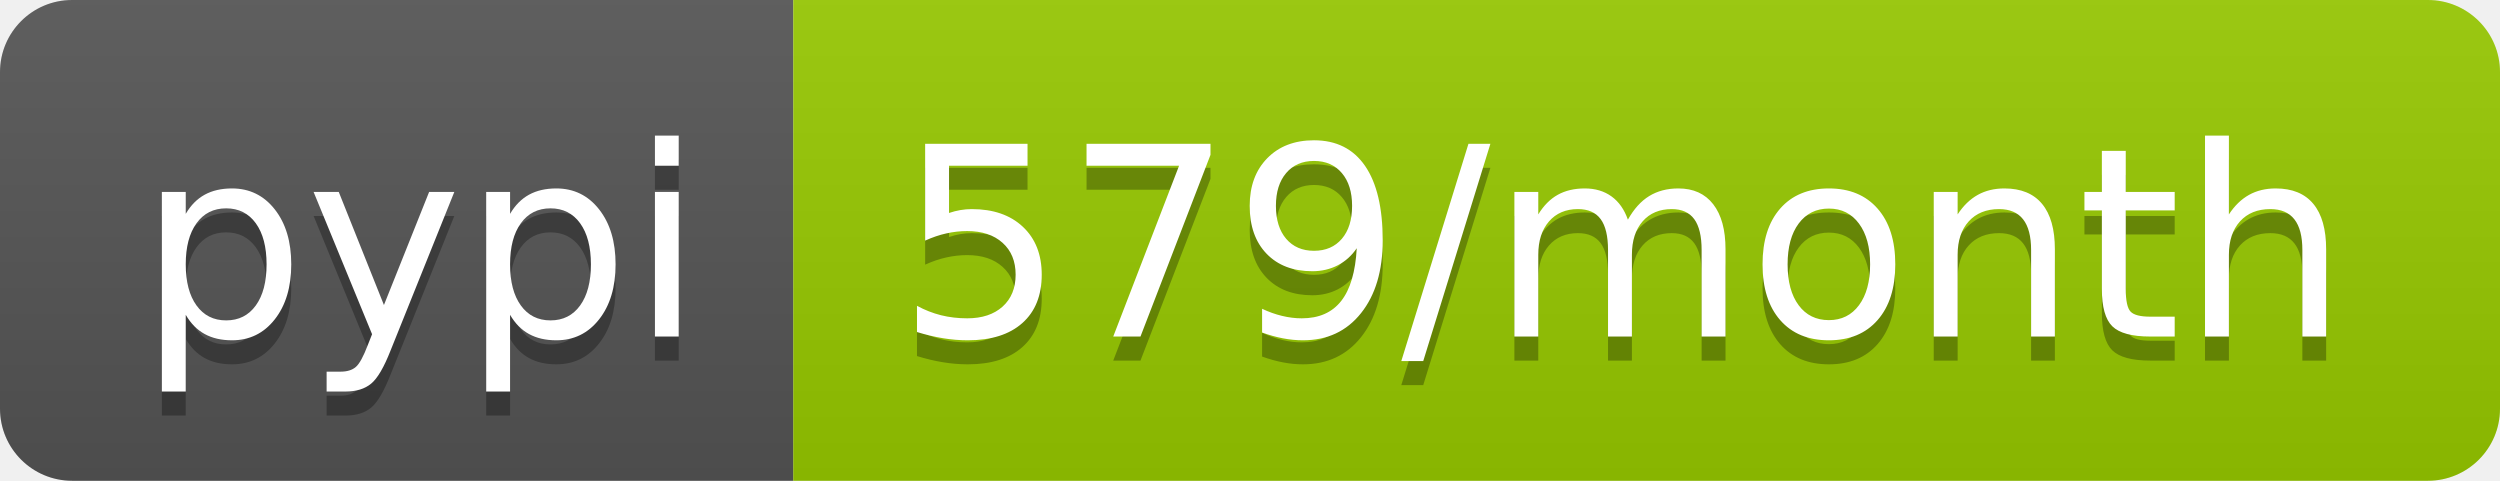
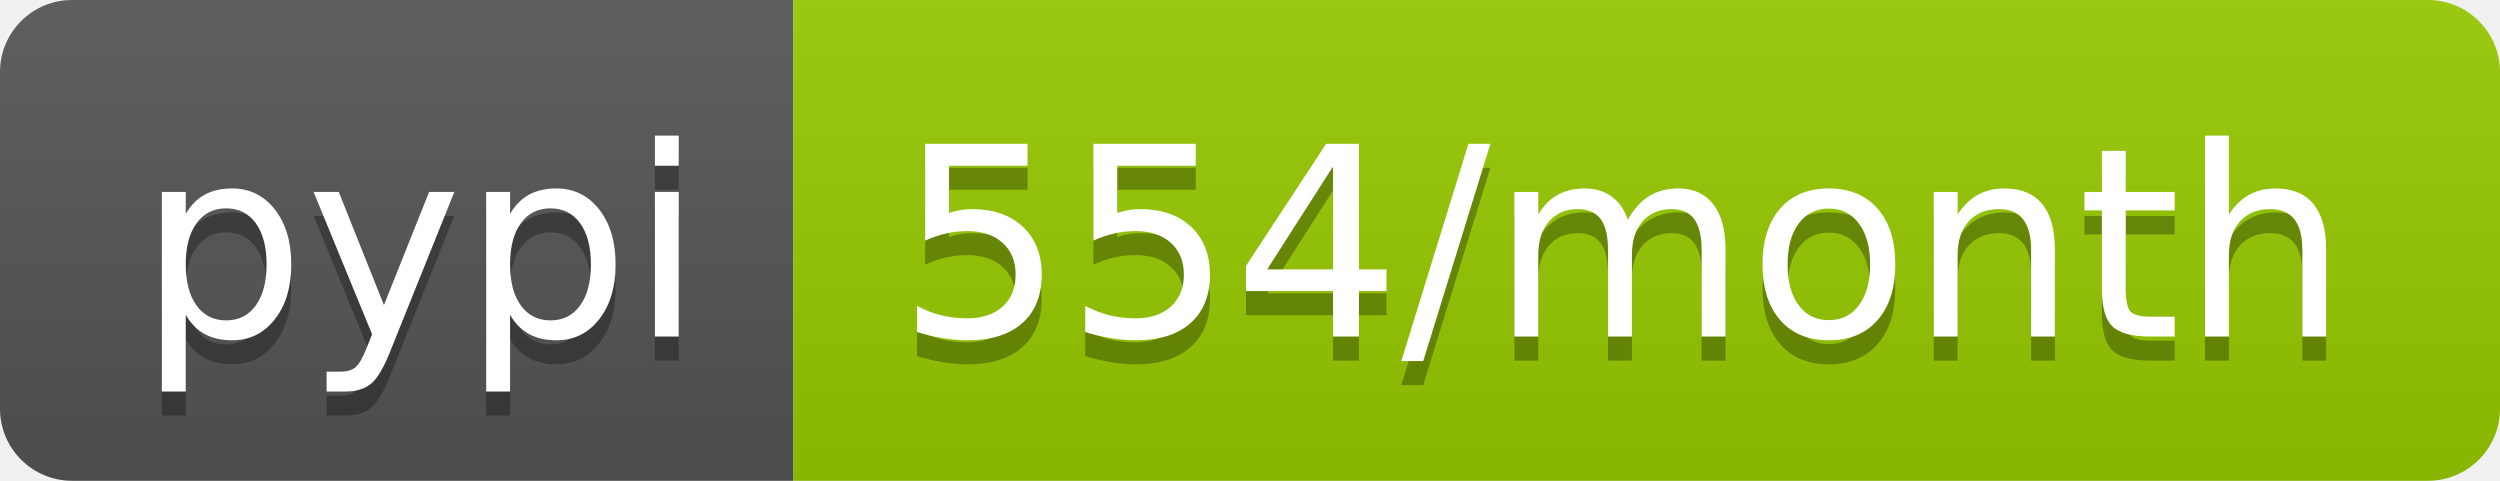
<svg xmlns="http://www.w3.org/2000/svg" width="104" height="20">
  <linearGradient id="b" x2="0" y2="100%">
    <stop offset="0" stop-color="#bbb" stop-opacity=".1" />
    <stop offset="1" stop-opacity=".1" />
  </linearGradient>
  <clipPath id="a">
    <rect width="104" height="20" rx="3" fill="#fff" />
  </clipPath>
  <g clip-path="url(#a)">
    <path fill="#555" d="M0 0h33v20H0z" />
    <path fill="#97ca00" d="M33 0h71v20H33z" />
    <path fill="url(#b)" d="M0 0h104v20H0z" />
  </g>
  <g fill="#fff" text-anchor="middle" font-family="DejaVu Sans,Verdana,Geneva,sans-serif" font-size="110">
    <text x="175" y="150" fill="#010101" fill-opacity=".3" transform="scale(.1)" textLength="230">pypi</text>
    <text x="175" y="140" transform="scale(.1)" textLength="230">pypi</text>
-     <text x="675" y="150" fill="#010101" fill-opacity=".3" transform="scale(.1)" textLength="610">579/month</text>
-     <text x="675" y="140" transform="scale(.1)" textLength="610">579/month</text>
+     <text x="675" y="150" fill="#010101" fill-opacity=".3" transform="scale(.1)" textLength="610">554/month</text>
+     <text x="675" y="140" transform="scale(.1)" textLength="610">554/month</text>
  </g>
</svg>
